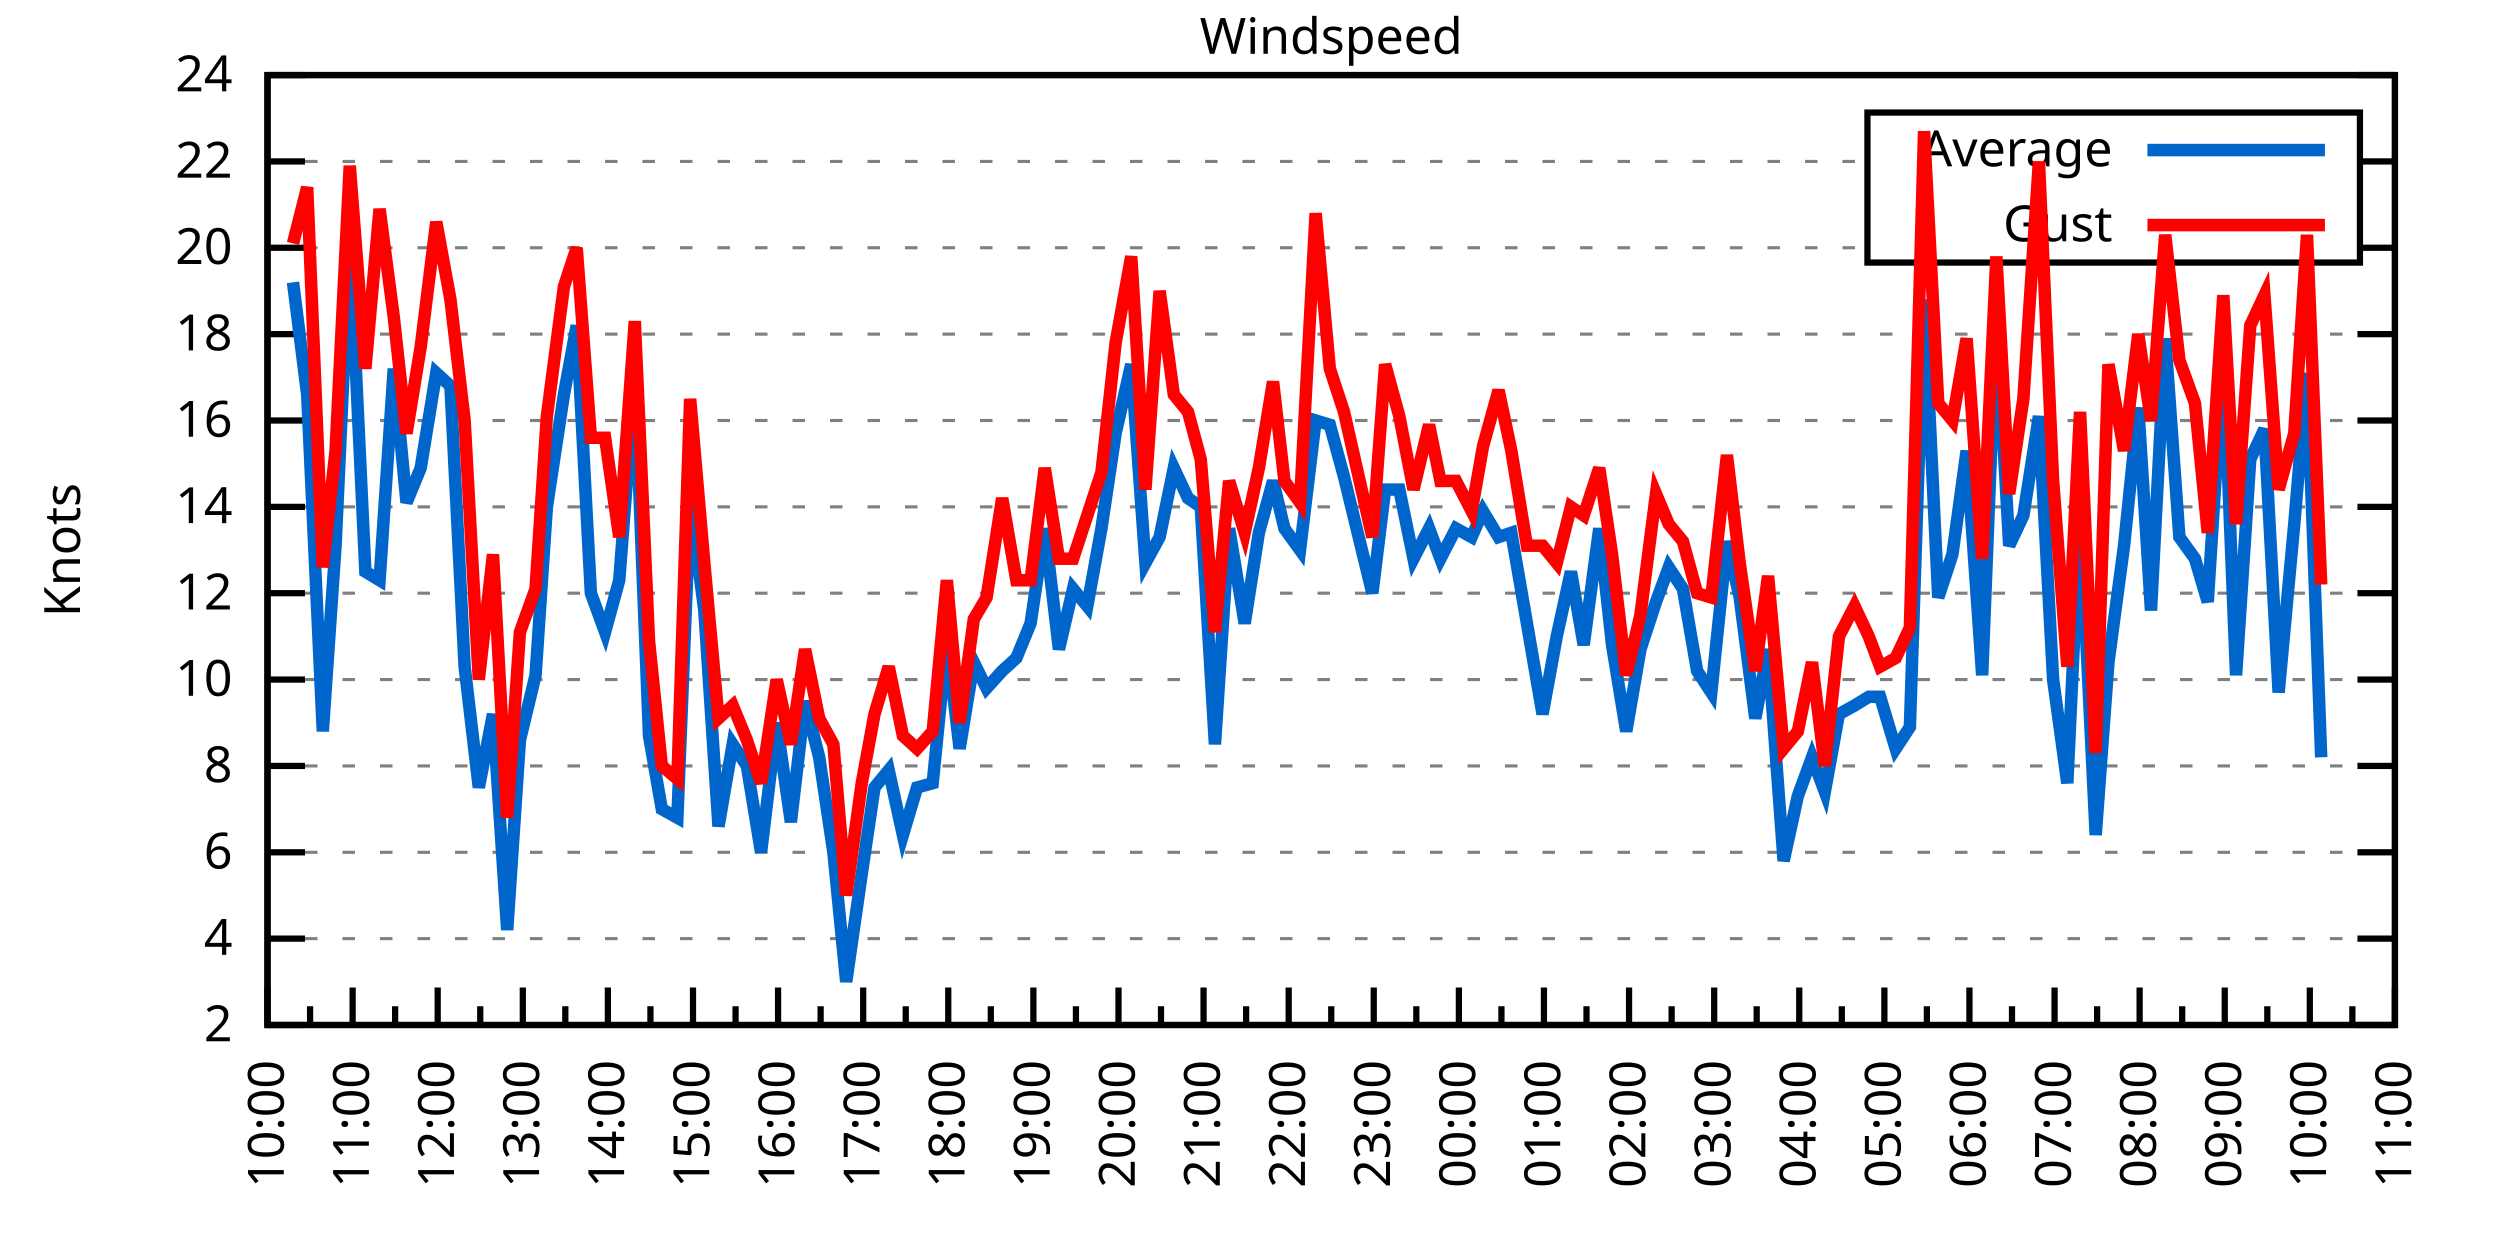
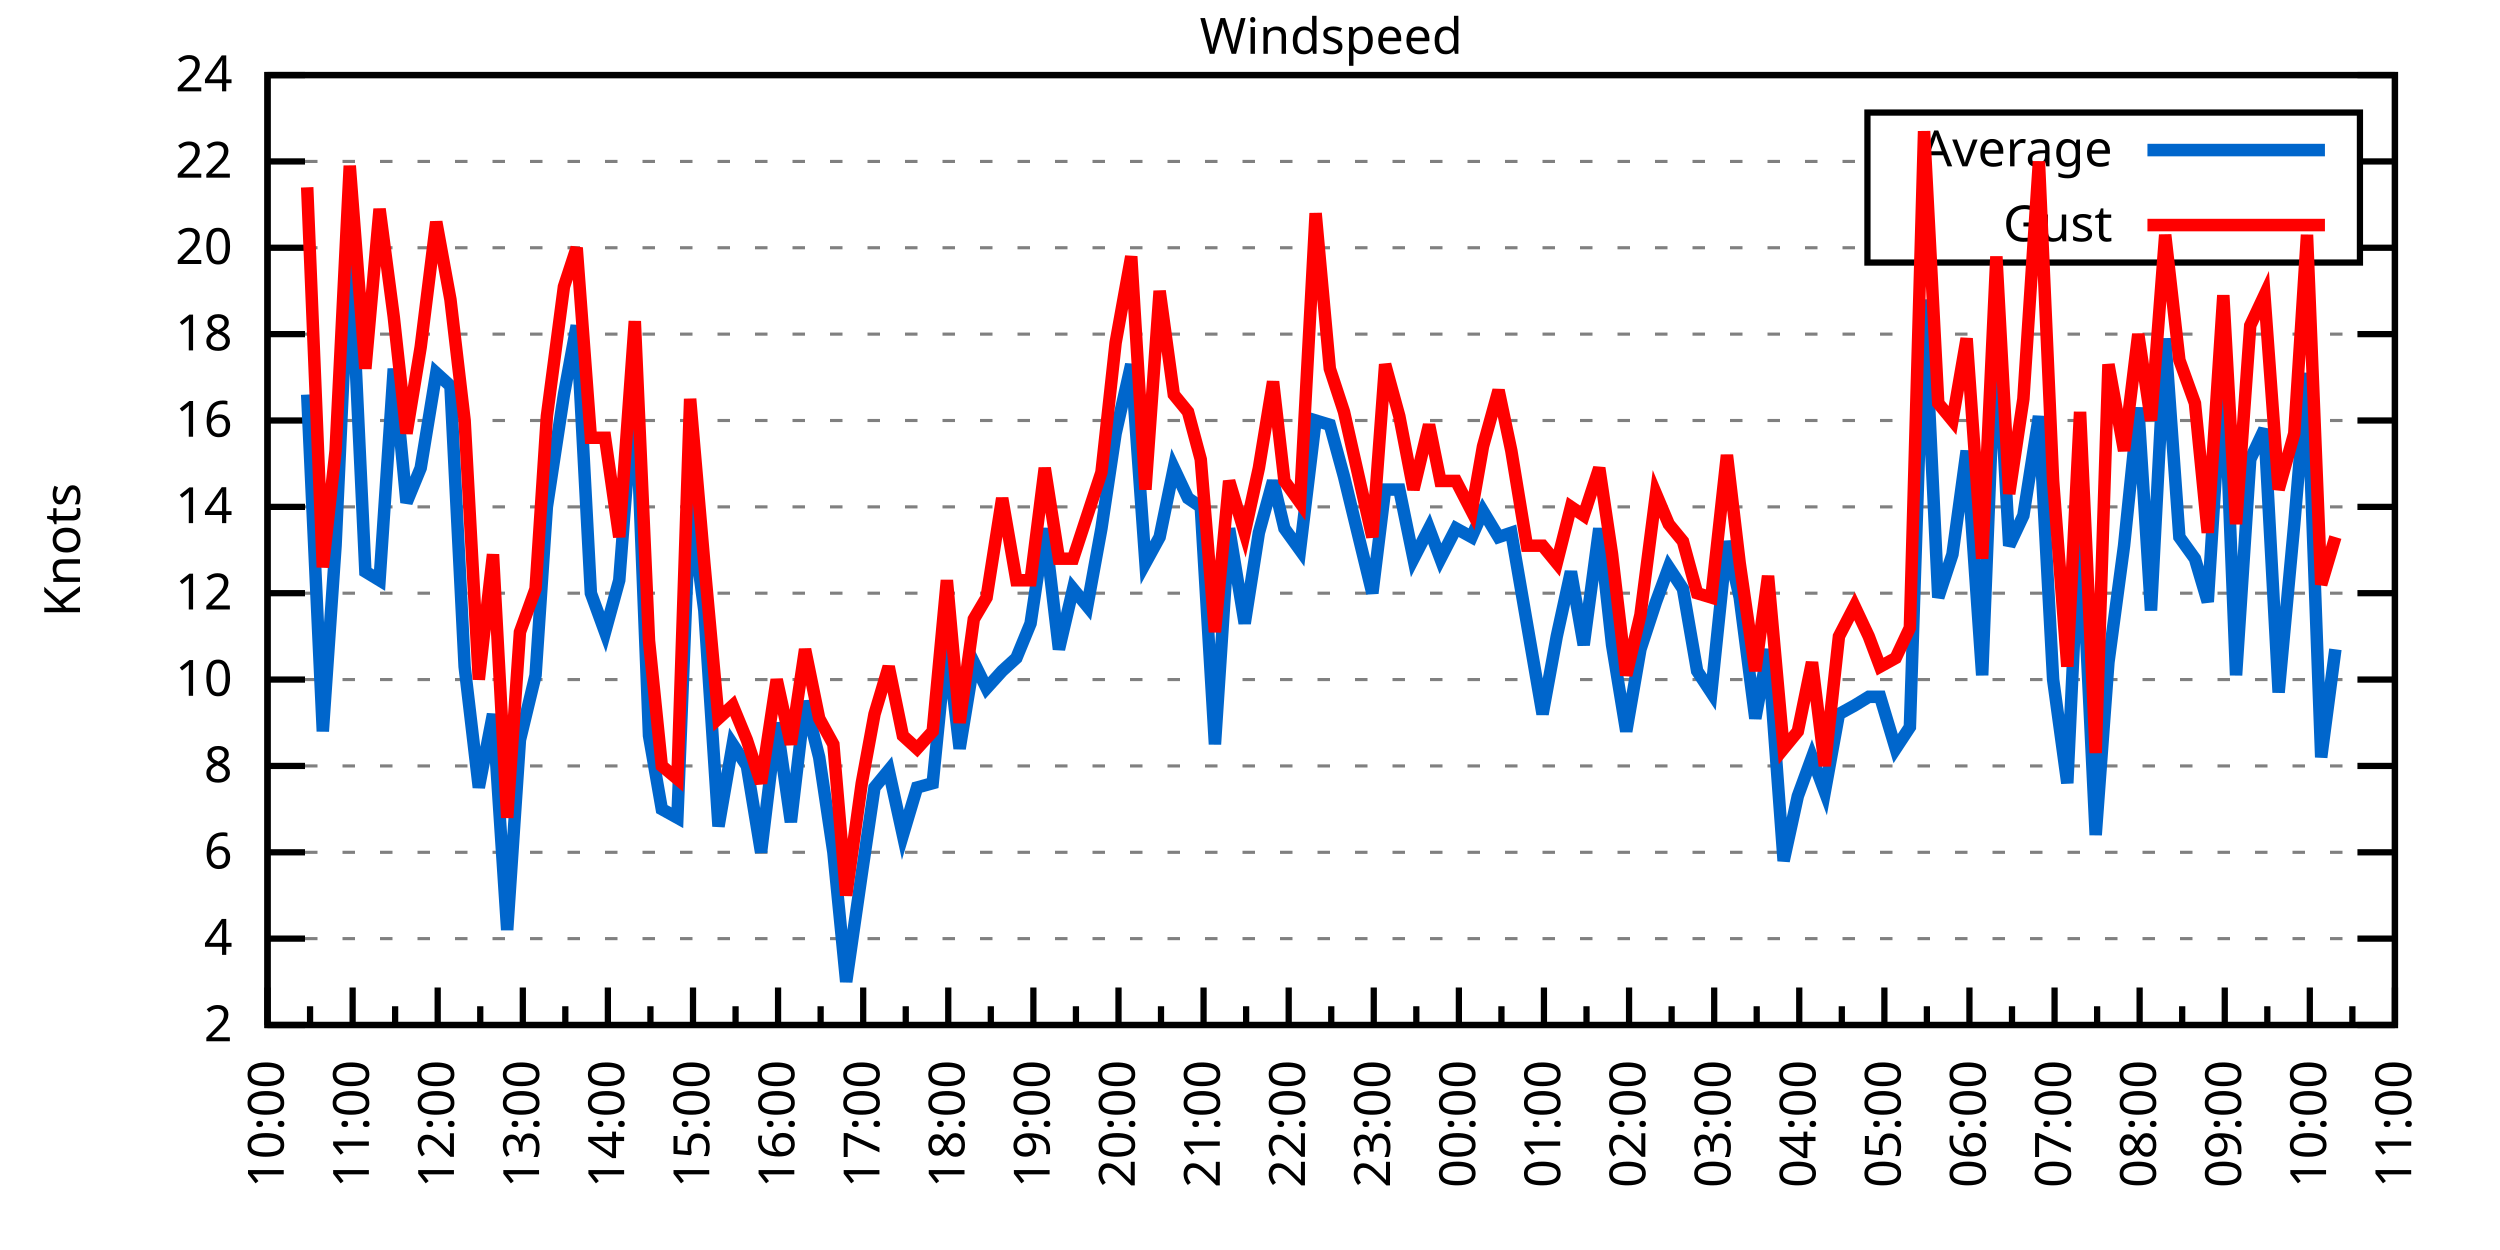
<svg xmlns="http://www.w3.org/2000/svg" xmlns:xlink="http://www.w3.org/1999/xlink" width="400" height="200" viewBox="0 0 400 200">
  <g id="gnuplot_canvas">
    <rect x="0" y="0" width="400" height="200" fill="none" />
    <defs>
      <circle id="gpDot" r="0.5" stroke-width="0.5" stroke="currentColor" />
      <path id="gpPt0" stroke-width="0.333" stroke="currentColor" d="M-1,0 h2 M0,-1 v2" />
      <path id="gpPt1" stroke-width="0.333" stroke="currentColor" d="M-1,-1 L1,1 M1,-1 L-1,1" />
      <path id="gpPt2" stroke-width="0.333" stroke="currentColor" d="M-1,0 L1,0 M0,-1 L0,1 M-1,-1 L1,1 M-1,1 L1,-1" />
      <rect id="gpPt3" stroke-width="0.333" stroke="currentColor" x="-1" y="-1" width="2" height="2" />
      <rect id="gpPt4" stroke-width="0.333" stroke="currentColor" fill="currentColor" x="-1" y="-1" width="2" height="2" />
      <circle id="gpPt5" stroke-width="0.333" stroke="currentColor" cx="0" cy="0" r="1" />
      <use xlink:href="#gpPt5" id="gpPt6" fill="currentColor" stroke="none" />
      <path id="gpPt7" stroke-width="0.333" stroke="currentColor" d="M0,-1.33 L-1.33,0.67 L1.33,0.67 z" />
      <use xlink:href="#gpPt7" id="gpPt8" fill="currentColor" stroke="none" />
      <use xlink:href="#gpPt7" id="gpPt9" stroke="currentColor" transform="rotate(180)" />
      <use xlink:href="#gpPt9" id="gpPt10" fill="currentColor" stroke="none" />
      <use xlink:href="#gpPt3" id="gpPt11" stroke="currentColor" transform="rotate(45)" />
      <use xlink:href="#gpPt11" id="gpPt12" fill="currentColor" stroke="none" />
      <path id="gpPt13" stroke-width="0.333" stroke="currentColor" d="M0,1.330 L1.265,0.411 L0.782,-1.067 L-0.782,-1.076 L-1.265,0.411 z" />
      <use xlink:href="#gpPt13" id="gpPt14" fill="currentColor" stroke="none" />
      <filter id="textbox" filterUnits="objectBoundingBox" x="0" y="0" height="1" width="1">
        <feFlood flood-color="white" flood-opacity="1" result="bgnd" />
        <feComposite in="SourceGraphic" in2="bgnd" operator="atop" />
      </filter>
      <filter id="greybox" filterUnits="objectBoundingBox" x="0" y="0" height="1" width="1">
        <feFlood flood-color="lightgrey" flood-opacity="1" result="grey" />
        <feComposite in="SourceGraphic" in2="grey" operator="atop" />
      </filter>
    </defs>
    <g fill="none" color="white" stroke="currentColor" stroke-width="1.00" stroke-linecap="butt" stroke-linejoin="miter">
</g>
    <g fill="none" color="black" stroke="currentColor" stroke-width="1.00" stroke-linecap="butt" stroke-linejoin="miter">
      <g stroke="none" shape-rendering="crispEdges">
        <polygon fill="rgb(255, 255, 255)" points="42.80,164.00 383.18,164.00 383.18,12.02 42.80,12.02 " />
      </g>
    </g>
    <g fill="none" color="black" stroke="currentColor" stroke-width="1.00" stroke-linecap="butt" stroke-linejoin="miter">
</g>
    <g fill="none" color="black" stroke="black" stroke-width="0.50" stroke-linecap="butt" stroke-linejoin="miter">
</g>
    <g fill="none" color="gray" stroke="currentColor" stroke-width="0.50" stroke-linecap="butt" stroke-linejoin="miter">
      <path stroke="gray" stroke-dasharray="2,4" class="gridline" d="M42.80,164.00 L383.19,164.00  " />
    </g>
    <g fill="none" color="gray" stroke="gray" stroke-width="1.00" stroke-linecap="butt" stroke-linejoin="miter">
</g>
    <g fill="none" color="black" stroke="currentColor" stroke-width="1.00" stroke-linecap="butt" stroke-linejoin="miter">
      <path stroke="black" d="M42.80,164.00 L48.80,164.00 M383.19,164.00 L377.19,164.00  " />
      <g transform="translate(37.20,166.60)" stroke="none" fill="black" font-family="Sans" font-size="8.00" text-anchor="end">
        <text>
          <tspan font-family="Sans"> 2</tspan>
        </text>
      </g>
    </g>
    <g fill="none" color="black" stroke="currentColor" stroke-width="1.00" stroke-linecap="butt" stroke-linejoin="miter">
</g>
    <g fill="none" color="black" stroke="black" stroke-width="0.50" stroke-linecap="butt" stroke-linejoin="miter">
</g>
    <g fill="none" color="gray" stroke="currentColor" stroke-width="0.50" stroke-linecap="butt" stroke-linejoin="miter">
      <path stroke="gray" stroke-dasharray="2,4" class="gridline" d="M42.80,150.18 L383.19,150.18  " />
    </g>
    <g fill="none" color="gray" stroke="gray" stroke-width="1.00" stroke-linecap="butt" stroke-linejoin="miter">
</g>
    <g fill="none" color="black" stroke="currentColor" stroke-width="1.00" stroke-linecap="butt" stroke-linejoin="miter">
      <path stroke="black" d="M42.80,150.18 L48.80,150.18 M383.19,150.18 L377.19,150.18  " />
      <g transform="translate(37.20,152.78)" stroke="none" fill="black" font-family="Sans" font-size="8.00" text-anchor="end">
        <text>
          <tspan font-family="Sans"> 4</tspan>
        </text>
      </g>
    </g>
    <g fill="none" color="black" stroke="currentColor" stroke-width="1.00" stroke-linecap="butt" stroke-linejoin="miter">
</g>
    <g fill="none" color="black" stroke="black" stroke-width="0.50" stroke-linecap="butt" stroke-linejoin="miter">
</g>
    <g fill="none" color="gray" stroke="currentColor" stroke-width="0.50" stroke-linecap="butt" stroke-linejoin="miter">
      <path stroke="gray" stroke-dasharray="2,4" class="gridline" d="M42.80,136.37 L383.19,136.37  " />
    </g>
    <g fill="none" color="gray" stroke="gray" stroke-width="1.00" stroke-linecap="butt" stroke-linejoin="miter">
</g>
    <g fill="none" color="black" stroke="currentColor" stroke-width="1.00" stroke-linecap="butt" stroke-linejoin="miter">
      <path stroke="black" d="M42.80,136.37 L48.80,136.37 M383.19,136.37 L377.19,136.37  " />
      <g transform="translate(37.20,138.97)" stroke="none" fill="black" font-family="Sans" font-size="8.00" text-anchor="end">
        <text>
          <tspan font-family="Sans"> 6</tspan>
        </text>
      </g>
    </g>
    <g fill="none" color="black" stroke="currentColor" stroke-width="1.00" stroke-linecap="butt" stroke-linejoin="miter">
</g>
    <g fill="none" color="black" stroke="black" stroke-width="0.50" stroke-linecap="butt" stroke-linejoin="miter">
</g>
    <g fill="none" color="gray" stroke="currentColor" stroke-width="0.50" stroke-linecap="butt" stroke-linejoin="miter">
      <path stroke="gray" stroke-dasharray="2,4" class="gridline" d="M42.80,122.55 L383.19,122.55  " />
    </g>
    <g fill="none" color="gray" stroke="gray" stroke-width="1.00" stroke-linecap="butt" stroke-linejoin="miter">
</g>
    <g fill="none" color="black" stroke="currentColor" stroke-width="1.00" stroke-linecap="butt" stroke-linejoin="miter">
      <path stroke="black" d="M42.80,122.55 L48.80,122.55 M383.19,122.55 L377.19,122.55  " />
      <g transform="translate(37.20,125.15)" stroke="none" fill="black" font-family="Sans" font-size="8.00" text-anchor="end">
        <text>
          <tspan font-family="Sans"> 8</tspan>
        </text>
      </g>
    </g>
    <g fill="none" color="black" stroke="currentColor" stroke-width="1.00" stroke-linecap="butt" stroke-linejoin="miter">
</g>
    <g fill="none" color="black" stroke="black" stroke-width="0.50" stroke-linecap="butt" stroke-linejoin="miter">
</g>
    <g fill="none" color="gray" stroke="currentColor" stroke-width="0.50" stroke-linecap="butt" stroke-linejoin="miter">
      <path stroke="gray" stroke-dasharray="2,4" class="gridline" d="M42.80,108.73 L383.19,108.73  " />
    </g>
    <g fill="none" color="gray" stroke="gray" stroke-width="1.00" stroke-linecap="butt" stroke-linejoin="miter">
</g>
    <g fill="none" color="black" stroke="currentColor" stroke-width="1.00" stroke-linecap="butt" stroke-linejoin="miter">
      <path stroke="black" d="M42.80,108.73 L48.80,108.73 M383.19,108.73 L377.19,108.73  " />
      <g transform="translate(37.20,111.33)" stroke="none" fill="black" font-family="Sans" font-size="8.00" text-anchor="end">
        <text>
          <tspan font-family="Sans"> 10</tspan>
        </text>
      </g>
    </g>
    <g fill="none" color="black" stroke="currentColor" stroke-width="1.00" stroke-linecap="butt" stroke-linejoin="miter">
</g>
    <g fill="none" color="black" stroke="black" stroke-width="0.50" stroke-linecap="butt" stroke-linejoin="miter">
</g>
    <g fill="none" color="gray" stroke="currentColor" stroke-width="0.50" stroke-linecap="butt" stroke-linejoin="miter">
      <path stroke="gray" stroke-dasharray="2,4" class="gridline" d="M42.80,94.91 L383.19,94.91  " />
    </g>
    <g fill="none" color="gray" stroke="gray" stroke-width="1.00" stroke-linecap="butt" stroke-linejoin="miter">
</g>
    <g fill="none" color="black" stroke="currentColor" stroke-width="1.00" stroke-linecap="butt" stroke-linejoin="miter">
      <path stroke="black" d="M42.80,94.91 L48.80,94.91 M383.19,94.91 L377.19,94.91  " />
      <g transform="translate(37.20,97.51)" stroke="none" fill="black" font-family="Sans" font-size="8.00" text-anchor="end">
        <text>
          <tspan font-family="Sans"> 12</tspan>
        </text>
      </g>
    </g>
    <g fill="none" color="black" stroke="currentColor" stroke-width="1.00" stroke-linecap="butt" stroke-linejoin="miter">
</g>
    <g fill="none" color="black" stroke="black" stroke-width="0.50" stroke-linecap="butt" stroke-linejoin="miter">
</g>
    <g fill="none" color="gray" stroke="currentColor" stroke-width="0.50" stroke-linecap="butt" stroke-linejoin="miter">
      <path stroke="gray" stroke-dasharray="2,4" class="gridline" d="M42.80,81.10 L383.19,81.10  " />
    </g>
    <g fill="none" color="gray" stroke="gray" stroke-width="1.00" stroke-linecap="butt" stroke-linejoin="miter">
</g>
    <g fill="none" color="black" stroke="currentColor" stroke-width="1.00" stroke-linecap="butt" stroke-linejoin="miter">
      <path stroke="black" d="M42.80,81.10 L48.80,81.10 M383.19,81.10 L377.19,81.10  " />
      <g transform="translate(37.20,83.70)" stroke="none" fill="black" font-family="Sans" font-size="8.00" text-anchor="end">
        <text>
          <tspan font-family="Sans"> 14</tspan>
        </text>
      </g>
    </g>
    <g fill="none" color="black" stroke="currentColor" stroke-width="1.00" stroke-linecap="butt" stroke-linejoin="miter">
</g>
    <g fill="none" color="black" stroke="black" stroke-width="0.50" stroke-linecap="butt" stroke-linejoin="miter">
</g>
    <g fill="none" color="gray" stroke="currentColor" stroke-width="0.50" stroke-linecap="butt" stroke-linejoin="miter">
      <path stroke="gray" stroke-dasharray="2,4" class="gridline" d="M42.80,67.28 L383.19,67.28  " />
    </g>
    <g fill="none" color="gray" stroke="gray" stroke-width="1.00" stroke-linecap="butt" stroke-linejoin="miter">
</g>
    <g fill="none" color="black" stroke="currentColor" stroke-width="1.00" stroke-linecap="butt" stroke-linejoin="miter">
      <path stroke="black" d="M42.80,67.28 L48.80,67.28 M383.19,67.28 L377.19,67.28  " />
      <g transform="translate(37.20,69.88)" stroke="none" fill="black" font-family="Sans" font-size="8.00" text-anchor="end">
        <text>
          <tspan font-family="Sans"> 16</tspan>
        </text>
      </g>
    </g>
    <g fill="none" color="black" stroke="currentColor" stroke-width="1.00" stroke-linecap="butt" stroke-linejoin="miter">
</g>
    <g fill="none" color="black" stroke="black" stroke-width="0.50" stroke-linecap="butt" stroke-linejoin="miter">
</g>
    <g fill="none" color="gray" stroke="currentColor" stroke-width="0.50" stroke-linecap="butt" stroke-linejoin="miter">
      <path stroke="gray" stroke-dasharray="2,4" class="gridline" d="M42.80,53.46 L383.19,53.46  " />
    </g>
    <g fill="none" color="gray" stroke="gray" stroke-width="1.00" stroke-linecap="butt" stroke-linejoin="miter">
</g>
    <g fill="none" color="black" stroke="currentColor" stroke-width="1.00" stroke-linecap="butt" stroke-linejoin="miter">
      <path stroke="black" d="M42.80,53.46 L48.80,53.46 M383.19,53.46 L377.19,53.46  " />
      <g transform="translate(37.20,56.06)" stroke="none" fill="black" font-family="Sans" font-size="8.00" text-anchor="end">
        <text>
          <tspan font-family="Sans"> 18</tspan>
        </text>
      </g>
    </g>
    <g fill="none" color="black" stroke="currentColor" stroke-width="1.00" stroke-linecap="butt" stroke-linejoin="miter">
</g>
    <g fill="none" color="black" stroke="black" stroke-width="0.50" stroke-linecap="butt" stroke-linejoin="miter">
</g>
    <g fill="none" color="gray" stroke="currentColor" stroke-width="0.50" stroke-linecap="butt" stroke-linejoin="miter">
      <path stroke="gray" stroke-dasharray="2,4" class="gridline" d="M42.80,39.64 L298.79,39.64 M377.59,39.64 L383.19,39.64  " />
    </g>
    <g fill="none" color="gray" stroke="gray" stroke-width="1.00" stroke-linecap="butt" stroke-linejoin="miter">
</g>
    <g fill="none" color="black" stroke="currentColor" stroke-width="1.00" stroke-linecap="butt" stroke-linejoin="miter">
      <path stroke="black" d="M42.80,39.64 L48.80,39.64 M383.19,39.64 L377.19,39.64  " />
      <g transform="translate(37.20,42.24)" stroke="none" fill="black" font-family="Sans" font-size="8.00" text-anchor="end">
        <text>
          <tspan font-family="Sans"> 20</tspan>
        </text>
      </g>
    </g>
    <g fill="none" color="black" stroke="currentColor" stroke-width="1.00" stroke-linecap="butt" stroke-linejoin="miter">
</g>
    <g fill="none" color="black" stroke="black" stroke-width="0.50" stroke-linecap="butt" stroke-linejoin="miter">
</g>
    <g fill="none" color="gray" stroke="currentColor" stroke-width="0.50" stroke-linecap="butt" stroke-linejoin="miter">
      <path stroke="gray" stroke-dasharray="2,4" class="gridline" d="M42.80,25.83 L298.79,25.83 M377.59,25.83 L383.19,25.83  " />
    </g>
    <g fill="none" color="gray" stroke="gray" stroke-width="1.00" stroke-linecap="butt" stroke-linejoin="miter">
</g>
    <g fill="none" color="black" stroke="currentColor" stroke-width="1.00" stroke-linecap="butt" stroke-linejoin="miter">
      <path stroke="black" d="M42.80,25.83 L48.80,25.83 M383.19,25.83 L377.19,25.83  " />
      <g transform="translate(37.20,28.43)" stroke="none" fill="black" font-family="Sans" font-size="8.00" text-anchor="end">
        <text>
          <tspan font-family="Sans"> 22</tspan>
        </text>
      </g>
    </g>
    <g fill="none" color="black" stroke="currentColor" stroke-width="1.00" stroke-linecap="butt" stroke-linejoin="miter">
</g>
    <g fill="none" color="black" stroke="black" stroke-width="0.50" stroke-linecap="butt" stroke-linejoin="miter">
</g>
    <g fill="none" color="gray" stroke="currentColor" stroke-width="0.50" stroke-linecap="butt" stroke-linejoin="miter">
      <path stroke="gray" stroke-dasharray="2,4" class="gridline" d="M42.80,12.01 L383.19,12.01  " />
    </g>
    <g fill="none" color="gray" stroke="gray" stroke-width="1.00" stroke-linecap="butt" stroke-linejoin="miter">
</g>
    <g fill="none" color="black" stroke="currentColor" stroke-width="1.00" stroke-linecap="butt" stroke-linejoin="miter">
      <path stroke="black" d="M42.80,12.01 L48.80,12.01 M383.19,12.01 L377.19,12.01  " />
      <g transform="translate(37.20,14.61)" stroke="none" fill="black" font-family="Sans" font-size="8.00" text-anchor="end">
        <text>
          <tspan font-family="Sans"> 24</tspan>
        </text>
      </g>
    </g>
    <g fill="none" color="black" stroke="currentColor" stroke-width="1.00" stroke-linecap="butt" stroke-linejoin="miter">
      <path stroke="black" d="M42.80,164.00 L42.80,158.00  " />
      <g transform="translate(45.40,169.60) rotate(270)" stroke="none" fill="black" font-family="Sans" font-size="8.00" text-anchor="end">
        <text>
          <tspan font-family="Sans">10:00</tspan>
        </text>
      </g>
    </g>
    <g fill="none" color="black" stroke="currentColor" stroke-width="1.00" stroke-linecap="butt" stroke-linejoin="miter">
      <path stroke="black" d="M49.61,164.00 L49.61,161.00 M56.42,164.00 L56.42,158.00  " />
      <g transform="translate(59.02,169.60) rotate(270)" stroke="none" fill="black" font-family="Sans" font-size="8.00" text-anchor="end">
        <text>
          <tspan font-family="Sans">11:00</tspan>
        </text>
      </g>
    </g>
    <g fill="none" color="black" stroke="currentColor" stroke-width="1.00" stroke-linecap="butt" stroke-linejoin="miter">
      <path stroke="black" d="M63.22,164.00 L63.22,161.00 M70.03,164.00 L70.03,158.00  " />
      <g transform="translate(72.63,169.60) rotate(270)" stroke="none" fill="black" font-family="Sans" font-size="8.00" text-anchor="end">
        <text>
          <tspan font-family="Sans">12:00</tspan>
        </text>
      </g>
    </g>
    <g fill="none" color="black" stroke="currentColor" stroke-width="1.00" stroke-linecap="butt" stroke-linejoin="miter">
      <path stroke="black" d="M76.84,164.00 L76.84,161.00 M83.65,164.00 L83.65,158.00  " />
      <g transform="translate(86.25,169.60) rotate(270)" stroke="none" fill="black" font-family="Sans" font-size="8.00" text-anchor="end">
        <text>
          <tspan font-family="Sans">13:00</tspan>
        </text>
      </g>
    </g>
    <g fill="none" color="black" stroke="currentColor" stroke-width="1.00" stroke-linecap="butt" stroke-linejoin="miter">
      <path stroke="black" d="M90.45,164.00 L90.45,161.00 M97.26,164.00 L97.26,158.00  " />
      <g transform="translate(99.86,169.60) rotate(270)" stroke="none" fill="black" font-family="Sans" font-size="8.00" text-anchor="end">
        <text>
          <tspan font-family="Sans">14:00</tspan>
        </text>
      </g>
    </g>
    <g fill="none" color="black" stroke="currentColor" stroke-width="1.00" stroke-linecap="butt" stroke-linejoin="miter">
      <path stroke="black" d="M104.07,164.00 L104.07,161.00 M110.88,164.00 L110.88,158.00  " />
      <g transform="translate(113.48,169.60) rotate(270)" stroke="none" fill="black" font-family="Sans" font-size="8.00" text-anchor="end">
        <text>
          <tspan font-family="Sans">15:00</tspan>
        </text>
      </g>
    </g>
    <g fill="none" color="black" stroke="currentColor" stroke-width="1.00" stroke-linecap="butt" stroke-linejoin="miter">
      <path stroke="black" d="M117.69,164.00 L117.69,161.00 M124.49,164.00 L124.49,158.00  " />
      <g transform="translate(127.09,169.60) rotate(270)" stroke="none" fill="black" font-family="Sans" font-size="8.00" text-anchor="end">
        <text>
          <tspan font-family="Sans">16:00</tspan>
        </text>
      </g>
    </g>
    <g fill="none" color="black" stroke="currentColor" stroke-width="1.00" stroke-linecap="butt" stroke-linejoin="miter">
      <path stroke="black" d="M131.30,164.00 L131.30,161.00 M138.11,164.00 L138.11,158.00  " />
      <g transform="translate(140.71,169.60) rotate(270)" stroke="none" fill="black" font-family="Sans" font-size="8.00" text-anchor="end">
        <text>
          <tspan font-family="Sans">17:00</tspan>
        </text>
      </g>
    </g>
    <g fill="none" color="black" stroke="currentColor" stroke-width="1.00" stroke-linecap="butt" stroke-linejoin="miter">
      <path stroke="black" d="M144.92,164.00 L144.92,161.00 M151.72,164.00 L151.72,158.00  " />
      <g transform="translate(154.32,169.60) rotate(270)" stroke="none" fill="black" font-family="Sans" font-size="8.00" text-anchor="end">
        <text>
          <tspan font-family="Sans">18:00</tspan>
        </text>
      </g>
    </g>
    <g fill="none" color="black" stroke="currentColor" stroke-width="1.00" stroke-linecap="butt" stroke-linejoin="miter">
      <path stroke="black" d="M158.53,164.00 L158.53,161.00 M165.34,164.00 L165.34,158.00  " />
      <g transform="translate(167.94,169.60) rotate(270)" stroke="none" fill="black" font-family="Sans" font-size="8.00" text-anchor="end">
        <text>
          <tspan font-family="Sans">19:00</tspan>
        </text>
      </g>
    </g>
    <g fill="none" color="black" stroke="currentColor" stroke-width="1.00" stroke-linecap="butt" stroke-linejoin="miter">
      <path stroke="black" d="M172.15,164.00 L172.15,161.00 M178.96,164.00 L178.96,158.00  " />
      <g transform="translate(181.56,169.60) rotate(270)" stroke="none" fill="black" font-family="Sans" font-size="8.00" text-anchor="end">
        <text>
          <tspan font-family="Sans">20:00</tspan>
        </text>
      </g>
    </g>
    <g fill="none" color="black" stroke="currentColor" stroke-width="1.00" stroke-linecap="butt" stroke-linejoin="miter">
      <path stroke="black" d="M185.76,164.00 L185.76,161.00 M192.57,164.00 L192.57,158.00  " />
      <g transform="translate(195.17,169.60) rotate(270)" stroke="none" fill="black" font-family="Sans" font-size="8.00" text-anchor="end">
        <text>
          <tspan font-family="Sans">21:00</tspan>
        </text>
      </g>
    </g>
    <g fill="none" color="black" stroke="currentColor" stroke-width="1.00" stroke-linecap="butt" stroke-linejoin="miter">
      <path stroke="black" d="M199.38,164.00 L199.38,161.00 M206.19,164.00 L206.19,158.00  " />
      <g transform="translate(208.79,169.60) rotate(270)" stroke="none" fill="black" font-family="Sans" font-size="8.00" text-anchor="end">
        <text>
          <tspan font-family="Sans">22:00</tspan>
        </text>
      </g>
    </g>
    <g fill="none" color="black" stroke="currentColor" stroke-width="1.00" stroke-linecap="butt" stroke-linejoin="miter">
      <path stroke="black" d="M213.00,164.00 L213.00,161.00 M219.80,164.00 L219.80,158.00  " />
      <g transform="translate(222.40,169.60) rotate(270)" stroke="none" fill="black" font-family="Sans" font-size="8.00" text-anchor="end">
        <text>
          <tspan font-family="Sans">23:00</tspan>
        </text>
      </g>
    </g>
    <g fill="none" color="black" stroke="currentColor" stroke-width="1.00" stroke-linecap="butt" stroke-linejoin="miter">
      <path stroke="black" d="M226.61,164.00 L226.61,161.00 M233.42,164.00 L233.42,158.00  " />
      <g transform="translate(236.02,169.60) rotate(270)" stroke="none" fill="black" font-family="Sans" font-size="8.00" text-anchor="end">
        <text>
          <tspan font-family="Sans">00:00</tspan>
        </text>
      </g>
    </g>
    <g fill="none" color="black" stroke="currentColor" stroke-width="1.00" stroke-linecap="butt" stroke-linejoin="miter">
      <path stroke="black" d="M240.23,164.00 L240.23,161.00 M247.03,164.00 L247.03,158.00  " />
      <g transform="translate(249.63,169.60) rotate(270)" stroke="none" fill="black" font-family="Sans" font-size="8.00" text-anchor="end">
        <text>
          <tspan font-family="Sans">01:00</tspan>
        </text>
      </g>
    </g>
    <g fill="none" color="black" stroke="currentColor" stroke-width="1.00" stroke-linecap="butt" stroke-linejoin="miter">
      <path stroke="black" d="M253.84,164.00 L253.84,161.00 M260.65,164.00 L260.65,158.00  " />
      <g transform="translate(263.25,169.60) rotate(270)" stroke="none" fill="black" font-family="Sans" font-size="8.00" text-anchor="end">
        <text>
          <tspan font-family="Sans">02:00</tspan>
        </text>
      </g>
    </g>
    <g fill="none" color="black" stroke="currentColor" stroke-width="1.00" stroke-linecap="butt" stroke-linejoin="miter">
      <path stroke="black" d="M267.46,164.00 L267.46,161.00 M274.27,164.00 L274.27,158.00  " />
      <g transform="translate(276.87,169.60) rotate(270)" stroke="none" fill="black" font-family="Sans" font-size="8.00" text-anchor="end">
        <text>
          <tspan font-family="Sans">03:00</tspan>
        </text>
      </g>
    </g>
    <g fill="none" color="black" stroke="currentColor" stroke-width="1.00" stroke-linecap="butt" stroke-linejoin="miter">
      <path stroke="black" d="M281.07,164.00 L281.07,161.00 M287.88,164.00 L287.88,158.00  " />
      <g transform="translate(290.48,169.60) rotate(270)" stroke="none" fill="black" font-family="Sans" font-size="8.00" text-anchor="end">
        <text>
          <tspan font-family="Sans">04:00</tspan>
        </text>
      </g>
    </g>
    <g fill="none" color="black" stroke="currentColor" stroke-width="1.00" stroke-linecap="butt" stroke-linejoin="miter">
      <path stroke="black" d="M294.69,164.00 L294.69,161.00 M301.50,164.00 L301.50,158.00  " />
      <g transform="translate(304.10,169.60) rotate(270)" stroke="none" fill="black" font-family="Sans" font-size="8.00" text-anchor="end">
        <text>
          <tspan font-family="Sans">05:00</tspan>
        </text>
      </g>
    </g>
    <g fill="none" color="black" stroke="currentColor" stroke-width="1.00" stroke-linecap="butt" stroke-linejoin="miter">
      <path stroke="black" d="M308.30,164.00 L308.30,161.00 M315.11,164.00 L315.11,158.00  " />
      <g transform="translate(317.71,169.60) rotate(270)" stroke="none" fill="black" font-family="Sans" font-size="8.00" text-anchor="end">
        <text>
          <tspan font-family="Sans">06:00</tspan>
        </text>
      </g>
    </g>
    <g fill="none" color="black" stroke="currentColor" stroke-width="1.00" stroke-linecap="butt" stroke-linejoin="miter">
      <path stroke="black" d="M321.92,164.00 L321.92,161.00 M328.73,164.00 L328.73,158.00  " />
      <g transform="translate(331.33,169.60) rotate(270)" stroke="none" fill="black" font-family="Sans" font-size="8.00" text-anchor="end">
        <text>
          <tspan font-family="Sans">07:00</tspan>
        </text>
      </g>
    </g>
    <g fill="none" color="black" stroke="currentColor" stroke-width="1.00" stroke-linecap="butt" stroke-linejoin="miter">
      <path stroke="black" d="M335.54,164.00 L335.54,161.00 M342.34,164.00 L342.34,158.00  " />
      <g transform="translate(344.94,169.60) rotate(270)" stroke="none" fill="black" font-family="Sans" font-size="8.00" text-anchor="end">
        <text>
          <tspan font-family="Sans">08:00</tspan>
        </text>
      </g>
    </g>
    <g fill="none" color="black" stroke="currentColor" stroke-width="1.00" stroke-linecap="butt" stroke-linejoin="miter">
      <path stroke="black" d="M349.15,164.00 L349.15,161.00 M355.96,164.00 L355.96,158.00  " />
      <g transform="translate(358.56,169.60) rotate(270)" stroke="none" fill="black" font-family="Sans" font-size="8.00" text-anchor="end">
        <text>
          <tspan font-family="Sans">09:00</tspan>
        </text>
      </g>
    </g>
    <g fill="none" color="black" stroke="currentColor" stroke-width="1.00" stroke-linecap="butt" stroke-linejoin="miter">
      <path stroke="black" d="M362.77,164.00 L362.77,161.00 M369.57,164.00 L369.57,158.00  " />
      <g transform="translate(372.17,169.60) rotate(270)" stroke="none" fill="black" font-family="Sans" font-size="8.00" text-anchor="end">
        <text>
          <tspan font-family="Sans">10:00</tspan>
        </text>
      </g>
    </g>
    <g fill="none" color="black" stroke="currentColor" stroke-width="1.00" stroke-linecap="butt" stroke-linejoin="miter">
      <path stroke="black" d="M376.38,164.00 L376.38,161.00 M383.19,164.00 L383.19,158.00  " />
      <g transform="translate(385.79,169.60) rotate(270)" stroke="none" fill="black" font-family="Sans" font-size="8.00" text-anchor="end">
        <text>
          <tspan font-family="Sans">11:00</tspan>
        </text>
      </g>
    </g>
    <g fill="none" color="black" stroke="currentColor" stroke-width="1.00" stroke-linecap="butt" stroke-linejoin="miter">
</g>
    <g fill="none" color="black" stroke="currentColor" stroke-width="1.00" stroke-linecap="butt" stroke-linejoin="miter">
      <path stroke="black" d="M42.80,12.01 L42.80,164.00 L383.19,164.00 L383.19,12.01 L42.80,12.01 Z  " />
    </g>
    <g fill="none" color="black" stroke="currentColor" stroke-width="1.00" stroke-linecap="butt" stroke-linejoin="miter">
      <g transform="translate(12.80,88.01) rotate(270)" stroke="none" fill="black" font-family="Sans" font-size="8.00" text-anchor="middle">
        <text>
          <tspan font-family="Sans">Knots</tspan>
        </text>
      </g>
    </g>
    <g fill="none" color="black" stroke="currentColor" stroke-width="1.00" stroke-linecap="butt" stroke-linejoin="miter">
</g>
    <g fill="none" color="black" stroke="currentColor" stroke-width="1.00" stroke-linecap="butt" stroke-linejoin="miter">
      <path stroke="black" d="M298.79,42.01 L298.79,18.01 L377.59,18.01 L377.59,42.01 L298.79,42.01 Z  " />
    </g>
    <g id="Windspeed_plot_1">
      <g fill="none" color="white" stroke="black" stroke-width="2.00" stroke-linecap="butt" stroke-linejoin="miter">
</g>
      <g fill="none" color="black" stroke="currentColor" stroke-width="2.00" stroke-linecap="butt" stroke-linejoin="miter">
        <g transform="translate(337.99,26.61)" stroke="none" fill="black" font-family="Sans" font-size="8.00" text-anchor="end">
          <text>
            <tspan font-family="Sans">Average</tspan>
          </text>
        </g>
      </g>
      <g fill="none" color="black" stroke="currentColor" stroke-width="2.00" stroke-linecap="butt" stroke-linejoin="miter">
-         <path stroke="rgb(  0, 102, 204)" d="M343.59,24.01 L371.99,24.01 M46.88,45.17 L49.15,63.13 L51.65,117.02 L53.69,87.31 L55.96,38.26 L58.46,91.46   L60.73,92.84 L63.00,58.99 L65.04,80.41 L67.31,74.88 L69.80,59.68 L72.07,61.75 L74.34,106.66 L76.61,126.00   L78.88,114.26 L81.15,148.80 L83.19,118.40 L85.69,108.04 L87.50,81.10 L90.23,63.13 L92.27,52.08 L94.54,94.91   L96.81,101.13 L99.08,92.84 L101.57,60.37 L103.84,117.71 L105.89,129.46 L108.38,130.84 L110.42,80.41 L112.69,97.68   L114.96,132.22 L117.23,119.09 L119.50,122.55 L121.77,136.37 L124.27,115.64 L126.54,131.53 L128.81,112.19 L131.07,121.17   L133.34,136.37 L135.39,157.09 L137.88,139.82 L139.92,126.00 L142.19,123.24 L144.46,133.60 L146.73,126.00 L149.23,125.31   L151.50,102.51 L153.54,119.78 L155.81,105.97 L157.85,110.11 L160.35,107.35 L162.62,105.28 L164.89,99.75 L167.16,84.55   L169.43,103.89 L171.69,94.22 L173.96,96.99 L176.23,84.55 L178.50,69.35 L181.00,58.30 L183.27,90.08 L185.54,85.93   L187.81,74.88 L190.08,79.71 L192.12,81.10 L194.39,119.09 L196.66,84.55 L199.15,99.75 L201.42,85.24 L203.69,76.95   L205.51,84.55 L208.00,88.00 L210.50,67.28 L212.77,67.97 L215.04,76.26 L219.58,94.91 L221.62,78.33 L223.89,78.33   L226.16,89.39 L228.65,84.55 L230.47,89.39 L232.96,84.55 L235.46,85.93 L237.28,81.79 L239.77,85.93 L241.81,85.24   L244.31,99.75 L246.81,114.26 L249.08,101.82 L251.35,91.46 L253.39,103.20 L255.88,84.55 L257.93,103.20 L260.20,117.02   L262.47,103.89 L264.96,96.30 L267.00,90.77 L269.27,94.22 L271.54,107.35 L273.81,110.80 L276.31,86.62 L278.35,95.60   L280.85,114.95 L282.89,103.89 L285.38,137.75 L287.65,127.38 L289.92,121.17 L291.97,126.69 L294.23,114.26 L296.73,112.88   L299.00,111.49 L300.82,111.49 L303.31,119.78 L305.58,116.33 L307.85,47.93 L310.12,95.60 L312.39,88.70 L314.66,72.12   L317.15,108.04 L319.42,50.70 L321.47,87.31 L323.74,82.48 L326.23,66.59 L328.50,108.73 L330.77,125.31 L332.81,81.79   L335.31,133.60 L337.35,105.97 L339.85,87.31 L342.12,65.21 L344.16,97.68 L346.43,54.15 L348.70,85.93 L351.19,89.39   L353.24,96.30 L355.73,56.92 L357.77,108.04 L360.04,73.50 L362.31,68.66 L364.58,110.80 L367.08,83.86 L369.12,59.68   L371.39,121.17  " />
+         <path stroke="rgb(  0, 102, 204)" d="M343.59,24.01 L371.99,24.01 M49.15,63.13 L51.65,117.02 L53.69,87.31 L55.96,38.26 L58.46,91.46 L60.73,92.84   L63.00,58.99 L65.04,80.41 L67.31,74.88 L69.80,59.68 L72.07,61.75 L74.34,106.66 L76.61,126.00 L78.88,114.26   L81.15,148.80 L83.19,118.40 L85.69,108.04 L87.50,81.10 L90.23,63.13 L92.27,52.08 L94.54,94.91 L96.81,101.13   L99.08,92.84 L101.57,60.37 L103.84,117.71 L105.89,129.46 L108.38,130.84 L110.42,80.41 L112.69,97.68 L114.96,132.22   L117.23,119.09 L119.50,122.55 L121.77,136.37 L124.27,115.64 L126.54,131.53 L128.81,112.19 L131.07,121.17 L133.34,136.37   L135.39,157.09 L137.88,139.82 L139.92,126.00 L142.19,123.24 L144.46,133.60 L146.73,126.00 L149.23,125.31 L151.50,102.51   L153.54,119.78 L155.81,105.97 L157.85,110.11 L160.35,107.35 L162.62,105.28 L164.89,99.75 L167.16,84.55 L169.43,103.89   L171.69,94.22 L173.96,96.99 L176.23,84.55 L178.50,69.35 L181.00,58.30 L183.27,90.08 L185.54,85.93 L187.81,74.88   L190.08,79.71 L192.12,81.10 L194.39,119.09 L196.66,84.55 L199.15,99.75 L201.42,85.24 L203.69,76.95 L205.51,84.55   L208.00,88.00 L210.50,67.28 L212.77,67.97 L215.04,76.26 L219.58,94.91 L221.62,78.33 L223.89,78.33 L226.16,89.39   L228.65,84.55 L230.47,89.39 L232.96,84.55 L235.46,85.93 L237.28,81.79 L239.77,85.93 L241.81,85.24 L244.31,99.75   L246.81,114.26 L249.08,101.82 L251.35,91.46 L253.39,103.20 L255.88,84.55 L257.93,103.20 L260.20,117.02 L262.47,103.89   L264.96,96.30 L267.00,90.77 L269.27,94.22 L271.54,107.35 L273.81,110.80 L276.31,86.62 L278.35,95.60 L280.85,114.95   L282.89,103.89 L285.38,137.75 L287.65,127.38 L289.92,121.17 L291.97,126.69 L294.23,114.26 L296.73,112.88 L299.00,111.49   L300.82,111.49 L303.31,119.78 L305.58,116.33 L307.85,47.93 L310.12,95.60 L312.39,88.70 L314.66,72.12 L317.15,108.04   L319.42,50.70 L321.47,87.31 L323.74,82.48 L326.23,66.59 L328.50,108.73 L330.77,125.31 L332.81,81.79 L335.31,133.60   L337.35,105.97 L339.85,87.31 L342.12,65.21 L344.16,97.68 L346.43,54.15 L348.70,85.93 L351.19,89.39 L353.24,96.30   L355.73,56.92 L357.77,108.04 L360.04,73.50 L362.31,68.66 L364.58,110.80 L367.08,83.86 L369.12,59.68 L371.39,121.17   L373.66,103.89  " />
      </g>
    </g>
    <g id="Windspeed_plot_2">
      <g fill="none" color="black" stroke="currentColor" stroke-width="2.00" stroke-linecap="butt" stroke-linejoin="miter">
        <g transform="translate(337.99,38.61)" stroke="none" fill="black" font-family="Sans" font-size="8.00" text-anchor="end">
          <text>
            <tspan font-family="Sans">Gust</tspan>
          </text>
        </g>
      </g>
      <g fill="none" color="black" stroke="currentColor" stroke-width="2.00" stroke-linecap="butt" stroke-linejoin="miter">
-         <path stroke="rgb(255,   0,   0)" d="M343.59,36.01 L371.99,36.01 M46.88,38.95 L49.15,29.97 L51.65,90.77 L53.69,72.12 L55.96,26.52 L58.46,58.99   L60.73,33.43 L63.00,50.70 L65.04,69.35 L67.31,55.53 L69.80,35.50 L72.07,47.93 L74.34,67.28 L76.61,108.73   L78.88,88.70 L81.15,130.84 L83.19,101.13 L85.69,94.22 L87.50,66.59 L90.23,45.86 L92.27,39.64 L94.54,70.04   L96.81,70.04 L99.08,85.93 L101.57,51.39 L103.84,102.51 L105.89,122.55 L108.38,124.62 L110.42,63.82 L112.69,90.08   L114.96,114.95 L117.23,112.88 L119.50,118.40 L121.77,125.31 L124.27,108.73 L126.54,119.09 L128.81,103.89 L131.07,114.95   L133.34,119.09 L135.39,143.27 L137.88,125.31 L139.92,114.26 L142.19,106.66 L144.46,117.71 L146.73,119.78 L149.23,117.02   L151.50,92.84 L153.54,115.64 L155.81,99.06 L157.85,95.60 L160.35,79.71 L162.62,92.84 L164.89,92.84 L167.16,74.88   L169.43,89.39 L171.69,89.39 L173.96,82.48 L176.23,75.57 L178.50,54.84 L181.00,41.03 L183.27,78.33 L185.54,46.55   L187.81,63.13 L190.08,65.90 L192.12,73.50 L194.39,101.13 L196.66,76.95 L199.15,85.24 L201.42,74.88 L203.69,61.06   L205.51,76.95 L208.00,80.41 L210.50,34.12 L212.77,58.99 L215.04,65.90 L219.58,85.93 L221.62,58.30 L223.89,66.59   L226.16,78.33 L228.65,67.97 L230.47,76.95 L232.96,76.95 L235.46,81.79 L237.28,71.42 L239.77,62.44 L241.81,72.12   L244.31,87.31 L246.81,87.31 L249.08,90.08 L251.35,81.10 L253.39,82.48 L255.88,74.88 L257.93,88.70 L260.20,108.04   L262.47,98.37 L264.96,79.02 L267.00,83.86 L269.27,86.62 L271.54,94.91 L273.81,95.60 L276.31,72.81 L278.35,90.08   L280.85,107.35 L282.89,92.15 L285.38,119.78 L287.65,117.02 L289.92,105.97 L291.97,122.55 L294.23,101.82 L296.73,96.99   L299.00,101.82 L300.82,106.66 L303.31,105.28 L305.58,100.44 L307.85,20.99 L310.12,64.52 L312.39,67.28 L314.66,54.15   L317.15,89.39 L319.42,41.03 L321.47,79.02 L323.74,63.82 L326.23,25.83 L328.50,76.95 L330.77,106.66 L332.81,65.90   L335.31,120.48 L337.35,58.30 L339.85,72.12 L342.12,53.46 L344.16,67.28 L346.43,37.57 L348.70,57.61 L351.19,64.52   L353.24,85.24 L355.73,47.24 L357.77,83.86 L360.04,52.08 L362.31,47.24 L364.58,78.33 L367.08,69.35 L369.12,37.57   L371.39,93.53  " />
+         <path stroke="rgb(255,   0,   0)" d="M343.59,36.01 L371.99,36.01 M49.15,29.97 L51.65,90.77 L53.69,72.12 L55.96,26.52 L58.46,58.99 L60.73,33.43   L63.00,50.70 L65.04,69.35 L67.31,55.53 L69.80,35.50 L72.07,47.93 L74.34,67.28 L76.61,108.73 L78.88,88.70   L81.15,130.84 L83.19,101.13 L85.69,94.22 L87.50,66.59 L90.23,45.86 L92.27,39.64 L94.54,70.04 L96.81,70.04   L99.08,85.93 L101.57,51.39 L103.84,102.51 L105.89,122.55 L108.38,124.62 L110.42,63.82 L112.69,90.08 L114.96,114.95   L117.23,112.88 L119.50,118.40 L121.77,125.31 L124.27,108.73 L126.54,119.09 L128.81,103.89 L131.07,114.95 L133.34,119.09   L135.39,143.27 L137.88,125.31 L139.92,114.26 L142.19,106.66 L144.46,117.71 L146.73,119.78 L149.23,117.02 L151.50,92.84   L153.54,115.64 L155.81,99.06 L157.85,95.60 L160.35,79.71 L162.62,92.84 L164.89,92.84 L167.16,74.88 L169.43,89.39   L171.69,89.39 L173.96,82.48 L176.23,75.57 L178.50,54.84 L181.00,41.03 L183.27,78.33 L185.54,46.55 L187.81,63.13   L190.08,65.90 L192.12,73.50 L194.39,101.13 L196.66,76.95 L199.15,85.24 L201.42,74.88 L203.69,61.06 L205.51,76.95   L208.00,80.41 L210.50,34.12 L212.77,58.99 L215.04,65.90 L219.58,85.93 L221.62,58.30 L223.89,66.59 L226.16,78.33   L228.65,67.97 L230.47,76.95 L232.96,76.95 L235.46,81.79 L237.28,71.42 L239.77,62.44 L241.81,72.12 L244.31,87.31   L246.81,87.31 L249.08,90.08 L251.35,81.10 L253.39,82.48 L255.88,74.88 L257.93,88.70 L260.20,108.04 L262.47,98.37   L264.96,79.02 L267.00,83.86 L269.27,86.62 L271.54,94.91 L273.81,95.60 L276.31,72.81 L278.35,90.08 L280.85,107.35   L282.89,92.15 L285.38,119.78 L287.65,117.02 L289.92,105.97 L291.97,122.55 L294.23,101.82 L296.73,96.99 L299.00,101.82   L300.82,106.66 L303.31,105.28 L305.58,100.44 L307.85,20.99 L310.12,64.52 L312.39,67.28 L314.66,54.15 L317.15,89.39   L319.42,41.03 L321.47,79.02 L323.74,63.82 L326.23,25.83 L328.50,76.95 L330.77,106.66 L332.81,65.90 L335.31,120.48   L337.35,58.30 L339.85,72.12 L342.12,53.46 L344.16,67.28 L346.43,37.57 L348.70,57.61 L351.19,64.52 L353.24,85.24   L355.73,47.24 L357.77,83.86 L360.04,52.08 L362.31,47.24 L364.58,78.33 L367.08,69.35 L369.12,37.57 L371.39,93.53   L373.66,85.93  " />
      </g>
    </g>
    <g fill="none" color="black" stroke="currentColor" stroke-width="2.00" stroke-linecap="butt" stroke-linejoin="miter">
</g>
    <g fill="none" color="black" stroke="black" stroke-width="1.00" stroke-linecap="butt" stroke-linejoin="miter">
</g>
    <g fill="none" color="black" stroke="currentColor" stroke-width="1.00" stroke-linecap="butt" stroke-linejoin="miter">
      <path stroke="black" d="M42.80,12.01 L42.80,164.00 L383.19,164.00 L383.19,12.01 L42.80,12.01 Z  " />
    </g>
    <g fill="none" color="black" stroke="currentColor" stroke-width="1.00" stroke-linecap="butt" stroke-linejoin="miter">
      <g transform="translate(212.99,8.61)" stroke="none" fill="black" font-family="Sans" font-size="8.00" text-anchor="middle">
        <text>
          <tspan font-family="Sans">Windspeed</tspan>
        </text>
      </g>
    </g>
    <g fill="none" color="black" stroke="currentColor" stroke-width="1.00" stroke-linecap="butt" stroke-linejoin="miter">
</g>
  </g>
</svg>
